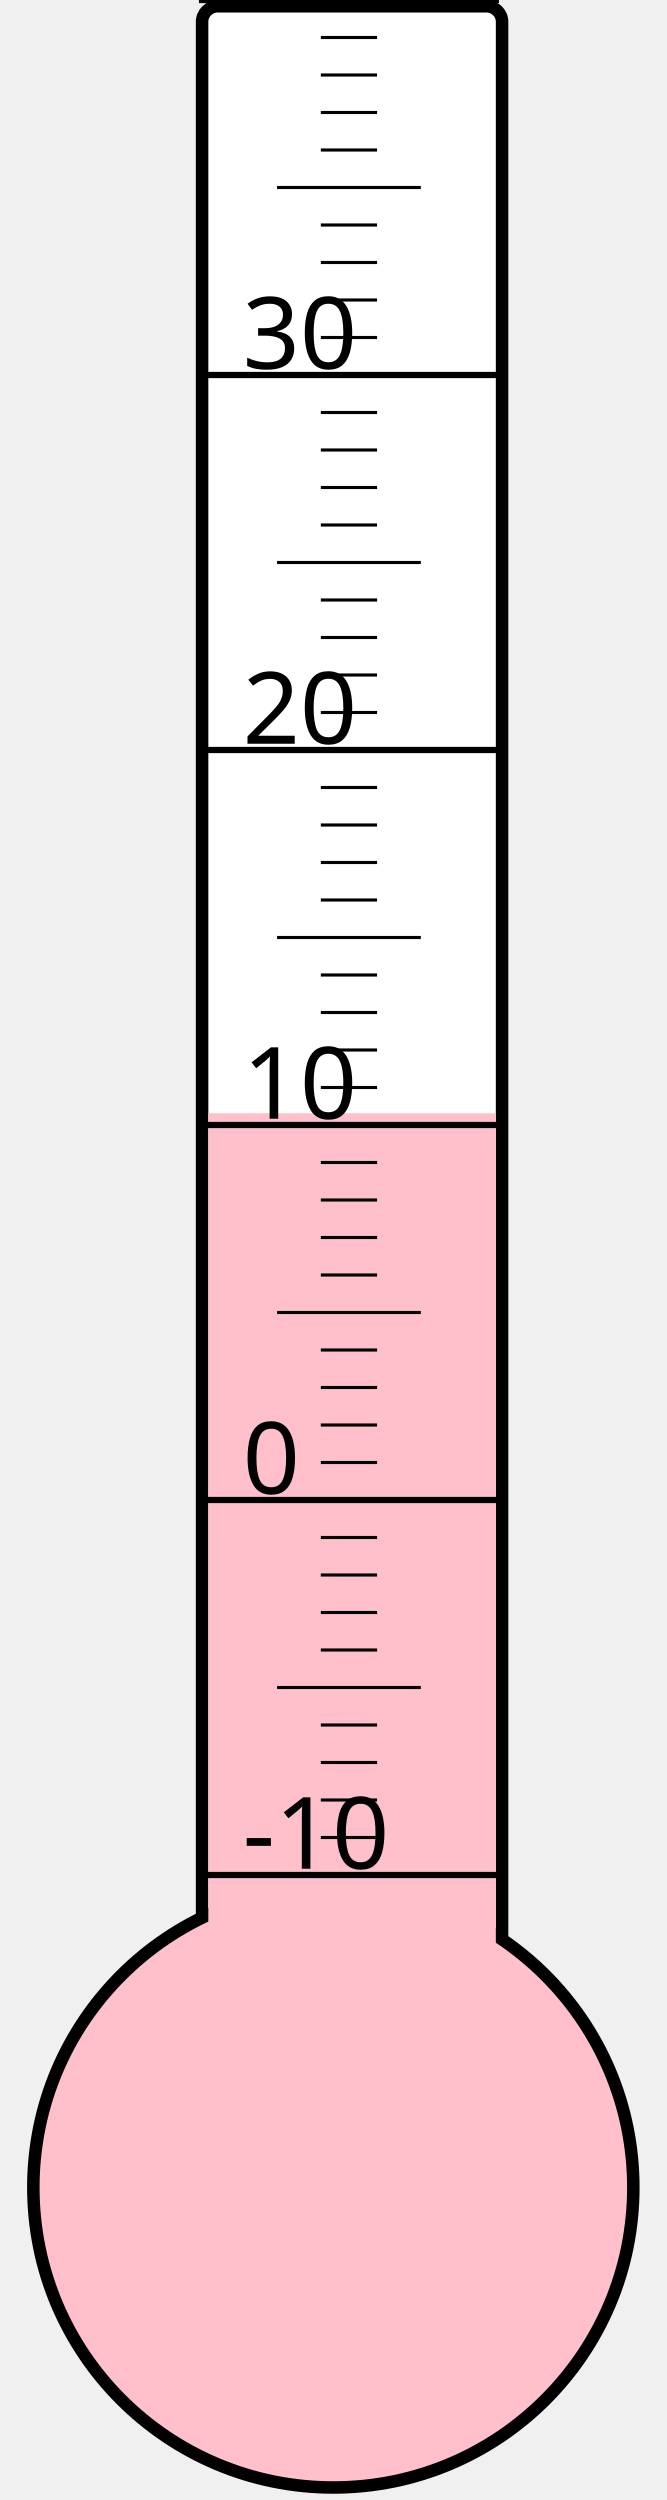
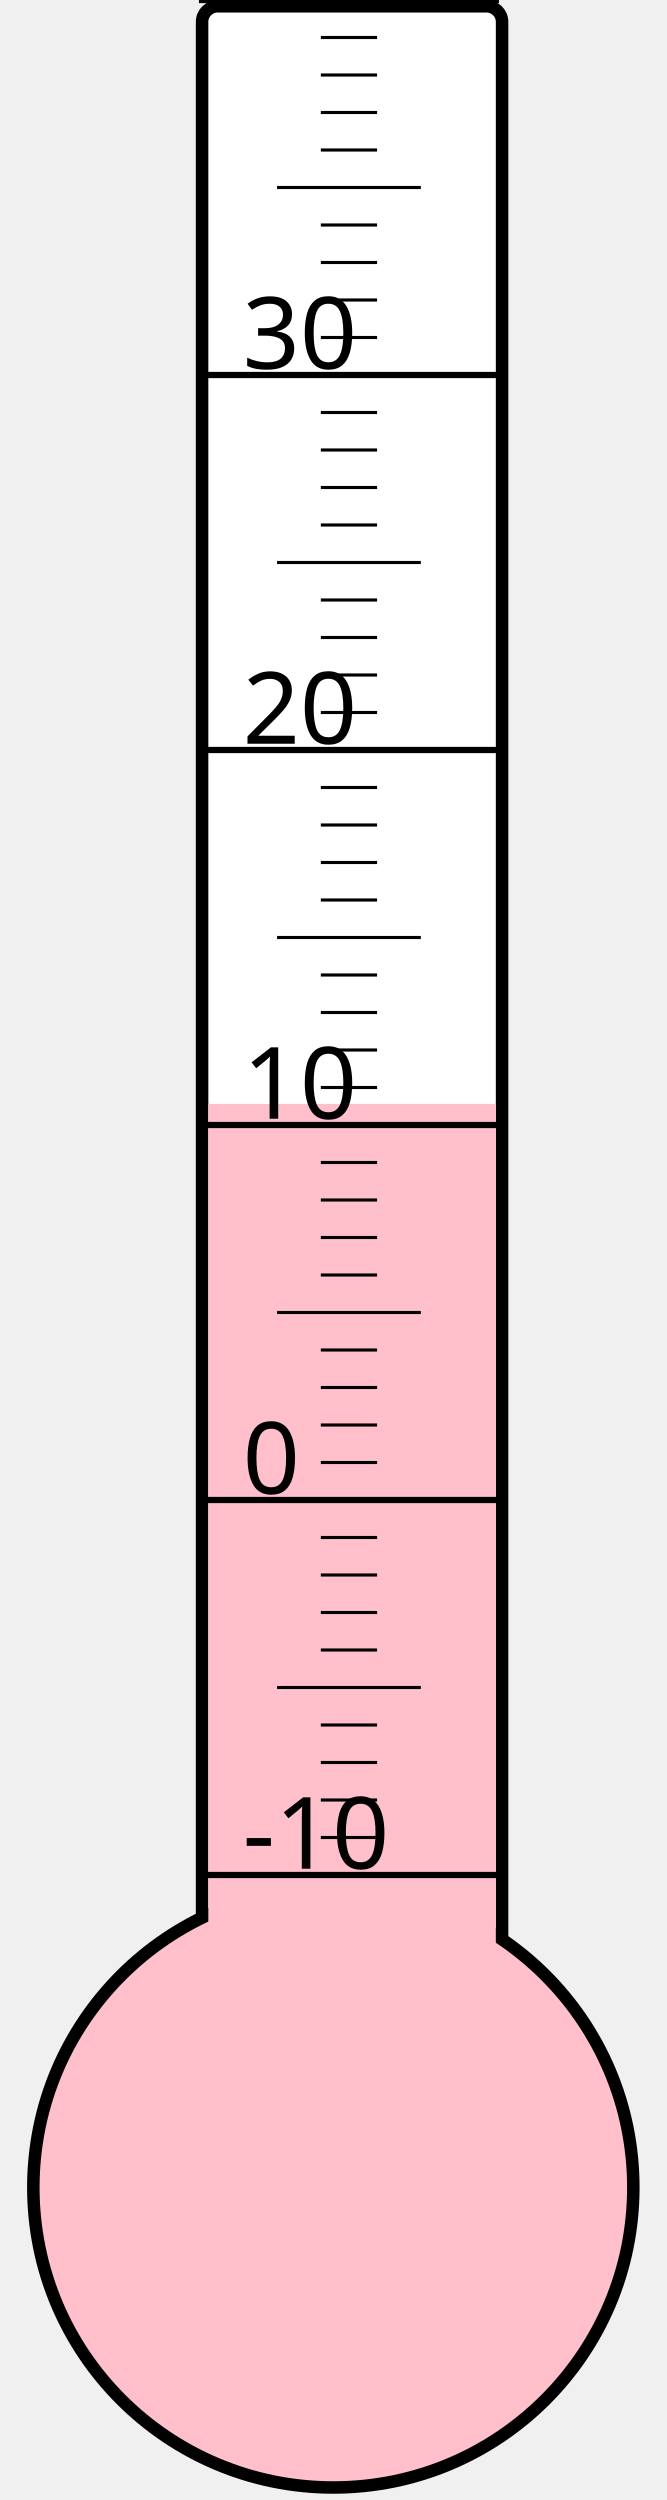
<svg xmlns="http://www.w3.org/2000/svg" width="40px" height="150px" viewBox="0 0 200 800">
  <rect width="200" height="800" x="0" y="0" style="fill: #ffffeb; fill-opacity: 0;" />
  <rect width="96" height="680" x="58" y="2" rx="5" ry="5" style="fill: white; fill-opacity: 1; stroke: black; stroke-width: 4;" />
  <circle cx="100" cy="700" r="96" style="fill: pink; stroke: black; stroke-width: 4;" />
-   <rect width="92" height="343.75" x="60" y="356.25" style="fill: pink; fill-opacity: 1; stroke-width: 0;" />
+   <rect width="92" height="346.75" x="60" y="353.25" style="fill: pink; fill-opacity: 1; stroke-width: 0;" />
  <text x="71" y="598" style="font-family: sans-serif; font-size: 24pt;">-10</text>
  <text x="71" y="478" style="font-family: sans-serif; font-size: 24pt;">0</text>
  <text x="71" y="358" style="font-family: sans-serif; font-size: 24pt;">10</text>
  <text x="71" y="238" style="font-family: sans-serif; font-size: 24pt;">20</text>
  <text x="71" y="118" style="font-family: sans-serif; font-size: 24pt;">30</text>
  <g style="stroke: black;">
    <line x1="57" y1="600" x2="153" y2="600" style="stroke-width: 2;" />
    <line x1="96" y1="588" x2="114" y2="588" style="stroke-width: 1;" />
    <line x1="96" y1="576" x2="114" y2="576" style="stroke-width: 1;" />
    <line x1="96" y1="564" x2="114" y2="564" style="stroke-width: 1;" />
    <line x1="96" y1="552" x2="114" y2="552" style="stroke-width: 1;" />
    <line x1="82" y1="540" x2="128" y2="540" style="stroke-width: 1;" />
    <line x1="96" y1="528" x2="114" y2="528" style="stroke-width: 1;" />
    <line x1="96" y1="516" x2="114" y2="516" style="stroke-width: 1;" />
    <line x1="96" y1="504" x2="114" y2="504" style="stroke-width: 1;" />
    <line x1="96" y1="492" x2="114" y2="492" style="stroke-width: 1;" />
    <line x1="57" y1="480" x2="153" y2="480" style="stroke-width: 2;" />
    <line x1="96" y1="468" x2="114" y2="468" style="stroke-width: 1;" />
    <line x1="96" y1="456" x2="114" y2="456" style="stroke-width: 1;" />
    <line x1="96" y1="444" x2="114" y2="444" style="stroke-width: 1;" />
    <line x1="96" y1="432" x2="114" y2="432" style="stroke-width: 1;" />
    <line x1="82" y1="420" x2="128" y2="420" style="stroke-width: 1;" />
    <line x1="96" y1="408" x2="114" y2="408" style="stroke-width: 1;" />
    <line x1="96" y1="396" x2="114" y2="396" style="stroke-width: 1;" />
    <line x1="96" y1="384" x2="114" y2="384" style="stroke-width: 1;" />
    <line x1="96" y1="372" x2="114" y2="372" style="stroke-width: 1;" />
    <line x1="57" y1="360" x2="153" y2="360" style="stroke-width: 2;" />
    <line x1="96" y1="348" x2="114" y2="348" style="stroke-width: 1;" />
    <line x1="96" y1="336" x2="114" y2="336" style="stroke-width: 1;" />
    <line x1="96" y1="324" x2="114" y2="324" style="stroke-width: 1;" />
    <line x1="96" y1="312" x2="114" y2="312" style="stroke-width: 1;" />
    <line x1="82" y1="300" x2="128" y2="300" style="stroke-width: 1;" />
    <line x1="96" y1="288" x2="114" y2="288" style="stroke-width: 1;" />
    <line x1="96" y1="276" x2="114" y2="276" style="stroke-width: 1;" />
    <line x1="96" y1="264" x2="114" y2="264" style="stroke-width: 1;" />
    <line x1="96" y1="252" x2="114" y2="252" style="stroke-width: 1;" />
    <line x1="57" y1="240" x2="153" y2="240" style="stroke-width: 2;" />
    <line x1="96" y1="228" x2="114" y2="228" style="stroke-width: 1;" />
    <line x1="96" y1="216" x2="114" y2="216" style="stroke-width: 1;" />
    <line x1="96" y1="204" x2="114" y2="204" style="stroke-width: 1;" />
    <line x1="96" y1="192" x2="114" y2="192" style="stroke-width: 1;" />
    <line x1="82" y1="180" x2="128" y2="180" style="stroke-width: 1;" />
    <line x1="96" y1="168" x2="114" y2="168" style="stroke-width: 1;" />
    <line x1="96" y1="156" x2="114" y2="156" style="stroke-width: 1;" />
    <line x1="96" y1="144" x2="114" y2="144" style="stroke-width: 1;" />
    <line x1="96" y1="132" x2="114" y2="132" style="stroke-width: 1;" />
    <line x1="57" y1="120" x2="153" y2="120" style="stroke-width: 2;" />
    <line x1="96" y1="108" x2="114" y2="108" style="stroke-width: 1;" />
    <line x1="96" y1="96" x2="114" y2="96" style="stroke-width: 1;" />
    <line x1="96" y1="84" x2="114" y2="84" style="stroke-width: 1;" />
    <line x1="96" y1="72" x2="114" y2="72" style="stroke-width: 1;" />
    <line x1="82" y1="60" x2="128" y2="60" style="stroke-width: 1;" />
    <line x1="96" y1="48" x2="114" y2="48" style="stroke-width: 1;" />
    <line x1="96" y1="36" x2="114" y2="36" style="stroke-width: 1;" />
    <line x1="96" y1="24" x2="114" y2="24" style="stroke-width: 1;" />
    <line x1="96" y1="12" x2="114" y2="12" style="stroke-width: 1;" />
    <line x1="57" y1="0" x2="153" y2="0" style="stroke-width: 2;" />
  </g>
</svg>
